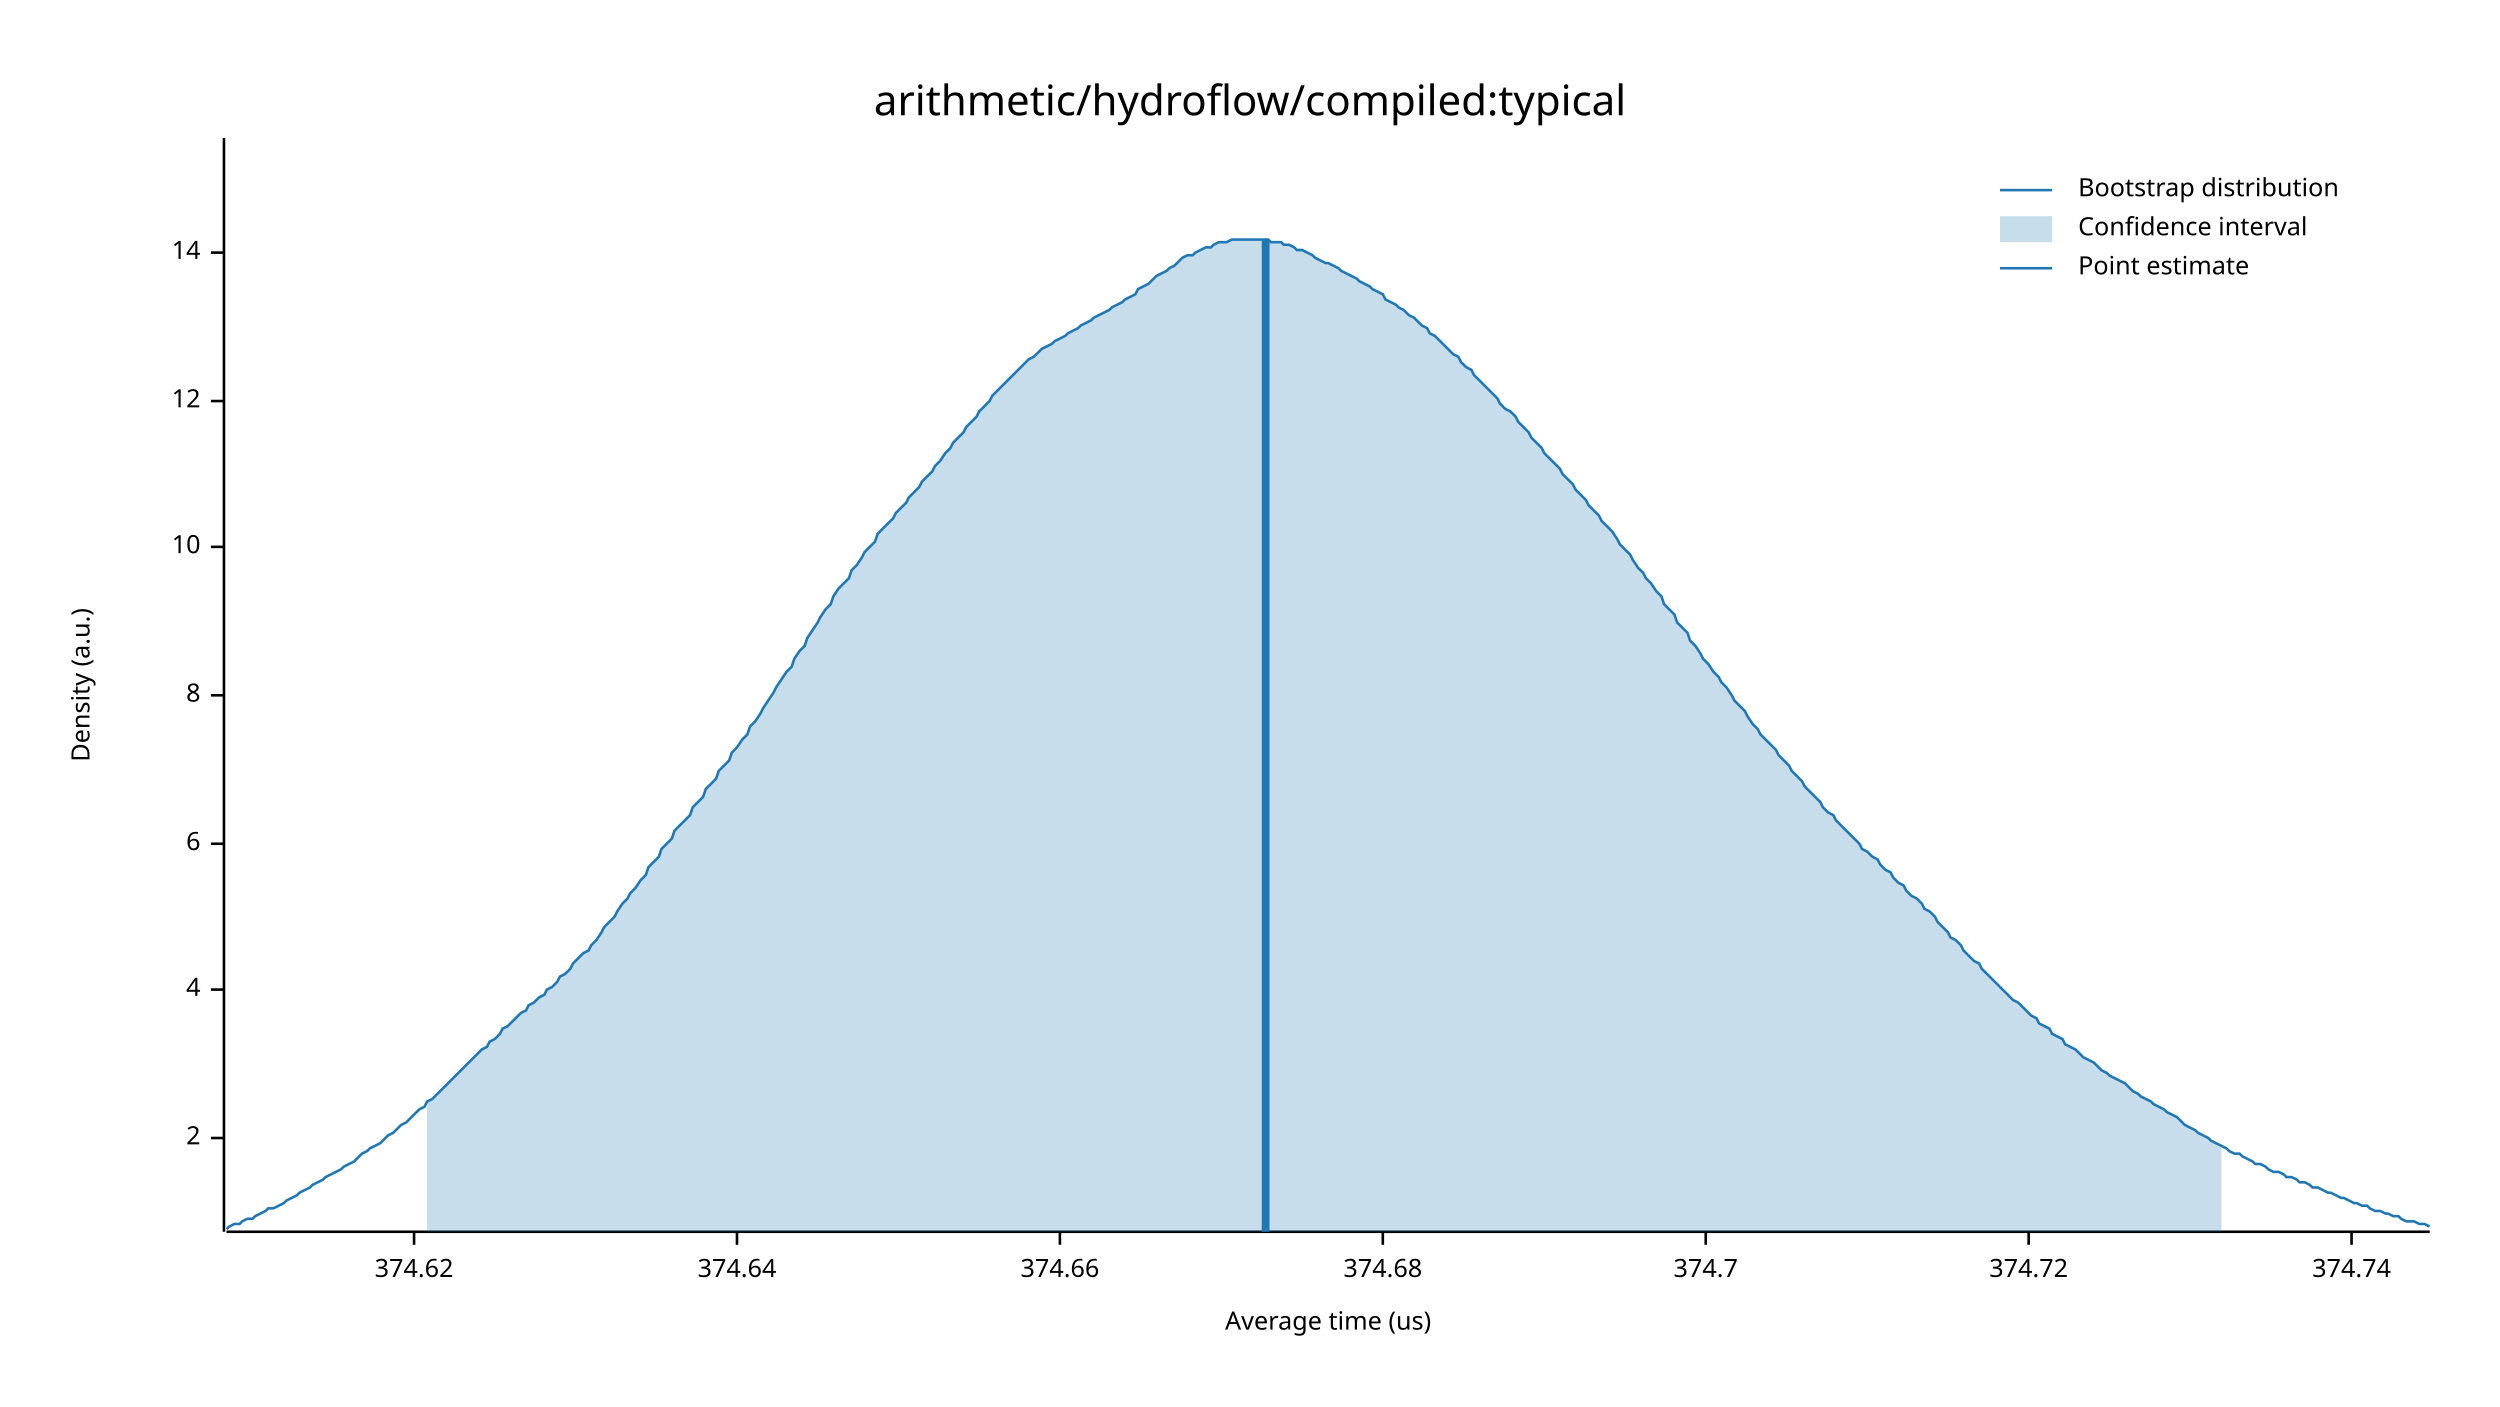
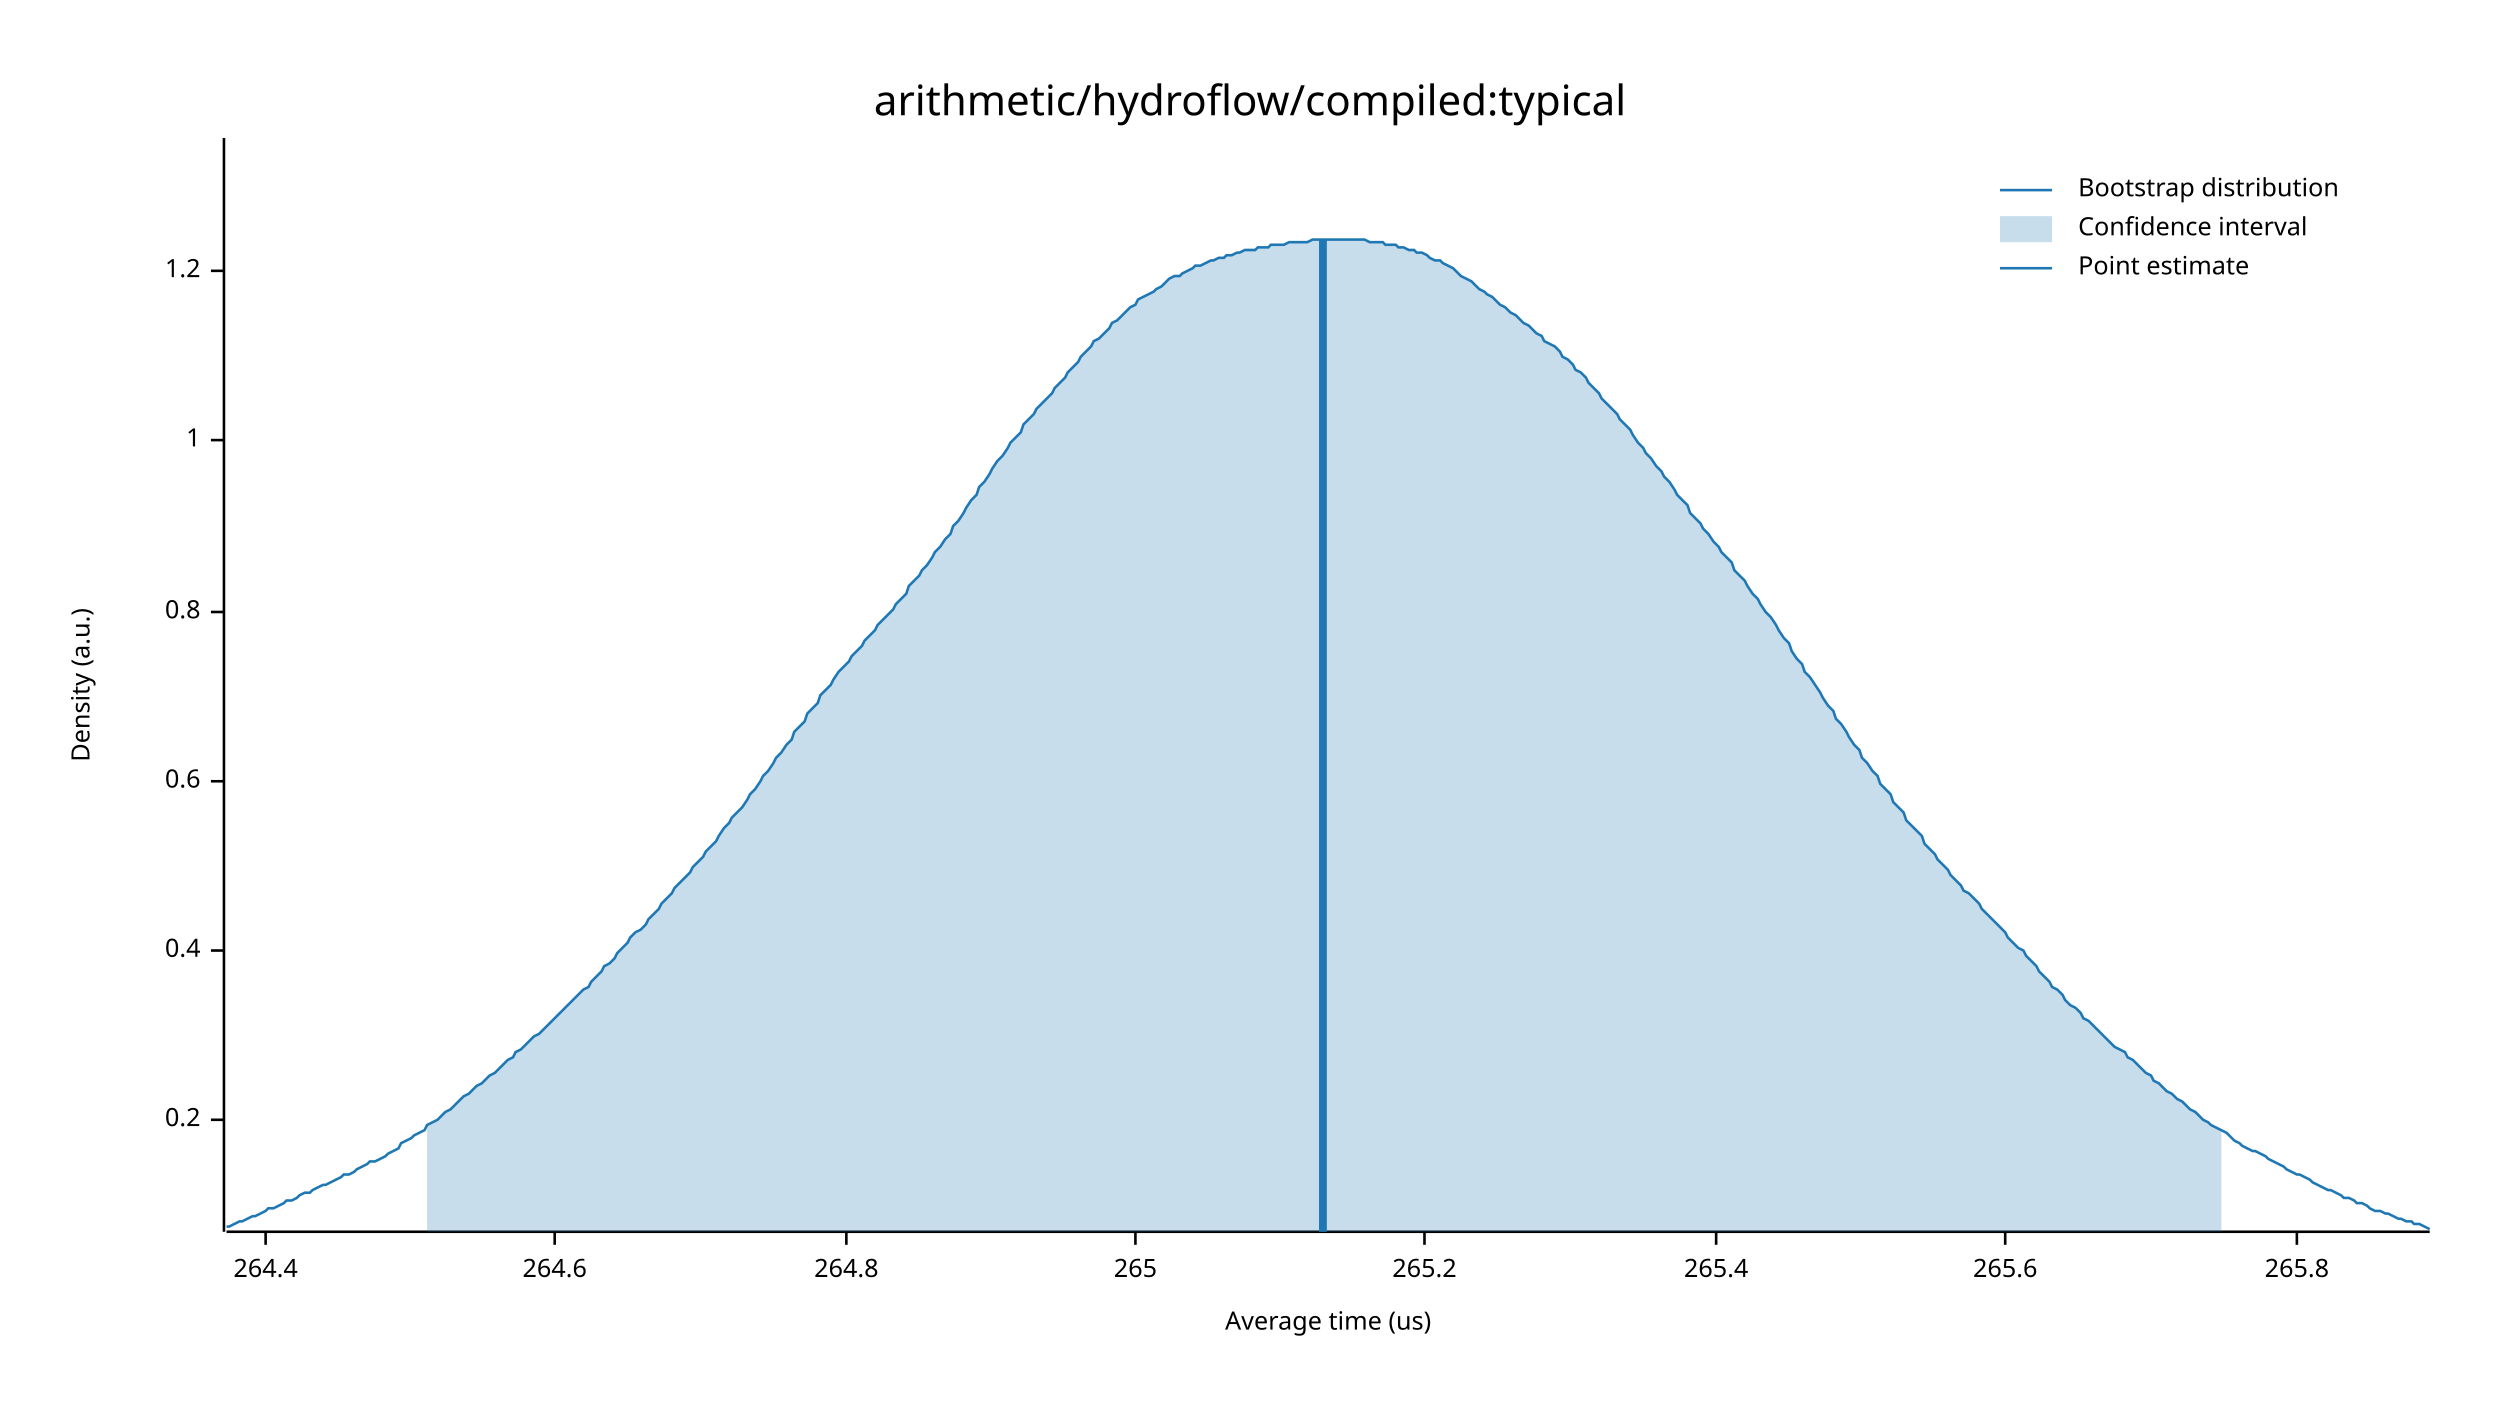
<svg xmlns="http://www.w3.org/2000/svg" width="960" height="540" viewBox="0 0 960 540">
  <text x="480" y="32" dy="0.76em" text-anchor="middle" font-family="sans-serif" font-size="16.129" opacity="1" fill="#000000">
arithmetic/hydroflow/compiled:typical
</text>
  <text x="27" y="263" dy="0.76em" text-anchor="middle" font-family="sans-serif" font-size="9.677" opacity="1" fill="#000000" transform="rotate(270, 27, 263)">
Density (a.u.)
</text>
  <text x="510" y="513" dy="-0.5ex" text-anchor="middle" font-family="sans-serif" font-size="9.677" opacity="1" fill="#000000">
Average time (us)
</text>
  <polyline fill="none" opacity="1" stroke="#000000" stroke-width="1" points="86,53 86,473 " />
-   <text x="77" y="437" dy="0.5ex" text-anchor="end" font-family="sans-serif" font-size="9.677" opacity="1" fill="#000000">
- 2
+   <text x="77" y="430" dy="0.5ex" text-anchor="end" font-family="sans-serif" font-size="9.677" opacity="1" fill="#000000">
+ 0.2
</text>
-   <polyline fill="none" opacity="1" stroke="#000000" stroke-width="1" points="81,437 86,437 " />
-   <text x="77" y="380" dy="0.5ex" text-anchor="end" font-family="sans-serif" font-size="9.677" opacity="1" fill="#000000">
- 4
+   <polyline fill="none" opacity="1" stroke="#000000" stroke-width="1" points="81,430 86,430 " />
+   <text x="77" y="365" dy="0.5ex" text-anchor="end" font-family="sans-serif" font-size="9.677" opacity="1" fill="#000000">
+ 0.4
</text>
-   <polyline fill="none" opacity="1" stroke="#000000" stroke-width="1" points="81,380 86,380 " />
-   <text x="77" y="324" dy="0.5ex" text-anchor="end" font-family="sans-serif" font-size="9.677" opacity="1" fill="#000000">
- 6
+   <polyline fill="none" opacity="1" stroke="#000000" stroke-width="1" points="81,365 86,365 " />
+   <text x="77" y="300" dy="0.5ex" text-anchor="end" font-family="sans-serif" font-size="9.677" opacity="1" fill="#000000">
+ 0.6
</text>
-   <polyline fill="none" opacity="1" stroke="#000000" stroke-width="1" points="81,324 86,324 " />
-   <text x="77" y="267" dy="0.5ex" text-anchor="end" font-family="sans-serif" font-size="9.677" opacity="1" fill="#000000">
- 8
+   <polyline fill="none" opacity="1" stroke="#000000" stroke-width="1" points="81,300 86,300 " />
+   <text x="77" y="235" dy="0.5ex" text-anchor="end" font-family="sans-serif" font-size="9.677" opacity="1" fill="#000000">
+ 0.8
</text>
-   <polyline fill="none" opacity="1" stroke="#000000" stroke-width="1" points="81,267 86,267 " />
-   <text x="77" y="210" dy="0.5ex" text-anchor="end" font-family="sans-serif" font-size="9.677" opacity="1" fill="#000000">
- 10
+   <polyline fill="none" opacity="1" stroke="#000000" stroke-width="1" points="81,235 86,235 " />
+   <text x="77" y="169" dy="0.5ex" text-anchor="end" font-family="sans-serif" font-size="9.677" opacity="1" fill="#000000">
+ 1
</text>
-   <polyline fill="none" opacity="1" stroke="#000000" stroke-width="1" points="81,210 86,210 " />
-   <text x="77" y="154" dy="0.5ex" text-anchor="end" font-family="sans-serif" font-size="9.677" opacity="1" fill="#000000">
- 12
+   <polyline fill="none" opacity="1" stroke="#000000" stroke-width="1" points="81,169 86,169 " />
+   <text x="77" y="104" dy="0.5ex" text-anchor="end" font-family="sans-serif" font-size="9.677" opacity="1" fill="#000000">
+ 1.2
</text>
-   <polyline fill="none" opacity="1" stroke="#000000" stroke-width="1" points="81,154 86,154 " />
-   <text x="77" y="97" dy="0.5ex" text-anchor="end" font-family="sans-serif" font-size="9.677" opacity="1" fill="#000000">
- 14
+   <polyline fill="none" opacity="1" stroke="#000000" stroke-width="1" points="81,104 86,104 " />
+   <polyline fill="none" opacity="1" stroke="#000000" stroke-width="1" points="87,473 933,473 " />
+   <text x="102" y="483" dy="0.76em" text-anchor="middle" font-family="sans-serif" font-size="9.677" opacity="1" fill="#000000">
+ 264.4
</text>
-   <polyline fill="none" opacity="1" stroke="#000000" stroke-width="1" points="81,97 86,97 " />
-   <polyline fill="none" opacity="1" stroke="#000000" stroke-width="1" points="87,473 933,473 " />
-   <text x="159" y="483" dy="0.76em" text-anchor="middle" font-family="sans-serif" font-size="9.677" opacity="1" fill="#000000">
- 374.62
+   <polyline fill="none" opacity="1" stroke="#000000" stroke-width="1" points="102,473 102,478 " />
+   <text x="213" y="483" dy="0.76em" text-anchor="middle" font-family="sans-serif" font-size="9.677" opacity="1" fill="#000000">
+ 264.6
</text>
-   <polyline fill="none" opacity="1" stroke="#000000" stroke-width="1" points="159,473 159,478 " />
-   <text x="283" y="483" dy="0.76em" text-anchor="middle" font-family="sans-serif" font-size="9.677" opacity="1" fill="#000000">
- 374.64
+   <polyline fill="none" opacity="1" stroke="#000000" stroke-width="1" points="213,473 213,478 " />
+   <text x="325" y="483" dy="0.76em" text-anchor="middle" font-family="sans-serif" font-size="9.677" opacity="1" fill="#000000">
+ 264.8
</text>
-   <polyline fill="none" opacity="1" stroke="#000000" stroke-width="1" points="283,473 283,478 " />
-   <text x="407" y="483" dy="0.76em" text-anchor="middle" font-family="sans-serif" font-size="9.677" opacity="1" fill="#000000">
- 374.66
+   <polyline fill="none" opacity="1" stroke="#000000" stroke-width="1" points="325,473 325,478 " />
+   <text x="436" y="483" dy="0.76em" text-anchor="middle" font-family="sans-serif" font-size="9.677" opacity="1" fill="#000000">
+ 265
</text>
-   <polyline fill="none" opacity="1" stroke="#000000" stroke-width="1" points="407,473 407,478 " />
-   <text x="531" y="483" dy="0.76em" text-anchor="middle" font-family="sans-serif" font-size="9.677" opacity="1" fill="#000000">
- 374.68
+   <polyline fill="none" opacity="1" stroke="#000000" stroke-width="1" points="436,473 436,478 " />
+   <text x="547" y="483" dy="0.76em" text-anchor="middle" font-family="sans-serif" font-size="9.677" opacity="1" fill="#000000">
+ 265.2
</text>
-   <polyline fill="none" opacity="1" stroke="#000000" stroke-width="1" points="531,473 531,478 " />
-   <text x="655" y="483" dy="0.76em" text-anchor="middle" font-family="sans-serif" font-size="9.677" opacity="1" fill="#000000">
- 374.7
+   <polyline fill="none" opacity="1" stroke="#000000" stroke-width="1" points="547,473 547,478 " />
+   <text x="659" y="483" dy="0.76em" text-anchor="middle" font-family="sans-serif" font-size="9.677" opacity="1" fill="#000000">
+ 265.4
</text>
-   <polyline fill="none" opacity="1" stroke="#000000" stroke-width="1" points="655,473 655,478 " />
-   <text x="779" y="483" dy="0.76em" text-anchor="middle" font-family="sans-serif" font-size="9.677" opacity="1" fill="#000000">
- 374.72
+   <polyline fill="none" opacity="1" stroke="#000000" stroke-width="1" points="659,473 659,478 " />
+   <text x="770" y="483" dy="0.76em" text-anchor="middle" font-family="sans-serif" font-size="9.677" opacity="1" fill="#000000">
+ 265.6
</text>
-   <polyline fill="none" opacity="1" stroke="#000000" stroke-width="1" points="779,473 779,478 " />
-   <text x="903" y="483" dy="0.76em" text-anchor="middle" font-family="sans-serif" font-size="9.677" opacity="1" fill="#000000">
- 374.74
+   <polyline fill="none" opacity="1" stroke="#000000" stroke-width="1" points="770,473 770,478 " />
+   <text x="882" y="483" dy="0.76em" text-anchor="middle" font-family="sans-serif" font-size="9.677" opacity="1" fill="#000000">
+ 265.8
</text>
-   <polyline fill="none" opacity="1" stroke="#000000" stroke-width="1" points="903,473 903,478 " />
-   <polyline fill="none" opacity="1" stroke="#1F78B4" stroke-width="1" points="87,472 88,471 90,470 92,470 93,469 95,468 97,468 98,467 100,466 102,465 103,464 105,464 107,463 109,462 110,461 112,460 114,459 115,458 117,457 119,456 120,455 122,454 124,453 125,452 127,451 129,450 131,449 132,448 134,447 136,446 137,445 139,443 141,442 142,441 144,440 146,439 148,437 149,436 151,435 153,433 154,432 156,431 158,429 159,428 161,426 163,425 164,423 166,422 168,420 170,418 171,417 173,415 175,413 176,412 178,410 180,408 181,407 183,405 185,403 187,402 188,400 190,399 192,397 193,395 195,394 197,392 198,391 200,389 202,388 203,386 205,385 207,383 209,382 210,380 212,379 214,377 215,375 217,374 219,372 220,370 222,368 224,366 226,365 227,363 229,361 231,358 232,356 234,354 236,352 237,350 239,347 241,345 242,343 244,341 246,338 248,336 249,333 251,331 253,329 254,326 256,324 258,322 259,319 261,317 263,315 265,313 266,310 268,308 270,306 271,303 273,301 275,299 276,296 278,294 280,292 281,289 283,287 285,284 287,282 288,279 290,277 292,274 293,272 295,269 297,266 298,264 300,261 302,258 304,256 305,253 307,250 309,248 310,245 312,242 314,239 315,237 317,234 319,232 320,229 322,226 324,224 326,222 327,219 329,217 331,214 332,212 334,210 336,208 337,205 339,203 341,201 343,199 344,197 346,195 348,193 349,191 351,189 353,187 354,185 356,183 358,181 359,179 361,177 363,174 365,172 366,170 368,168 370,166 371,164 373,162 375,160 376,158 378,156 380,154 381,152 383,150 385,148 387,146 388,145 390,143 392,141 393,140 395,138 397,137 398,136 400,134 402,133 404,132 405,131 407,130 409,129 410,128 412,127 414,126 415,125 417,124 419,123 420,122 422,121 424,120 426,119 427,118 429,117 431,116 432,115 434,114 436,113 437,111 439,110 441,109 443,107 444,106 446,105 448,104 449,103 451,102 453,100 454,99 456,98 458,98 459,97 461,96 463,95 465,95 466,94 468,93 470,93 471,93 473,92 475,92 476,92 478,92 480,92 482,92 483,92 485,92 487,92 488,93 490,93 492,93 493,94 495,94 497,95 498,96 500,96 502,97 504,98 505,99 507,100 509,101 510,101 512,102 514,103 515,104 517,105 519,106 521,107 522,108 524,109 526,110 527,111 529,112 531,113 532,115 534,116 536,117 537,118 539,119 541,121 543,122 544,123 546,125 548,126 549,128 551,129 553,131 554,132 556,134 558,136 560,137 561,139 563,141 565,142 566,144 568,146 570,148 571,149 573,151 575,153 576,155 578,157 580,158 582,160 583,162 585,164 587,166 588,168 590,170 592,172 593,174 595,176 597,178 599,180 600,182 602,184 604,186 605,188 607,190 609,192 610,194 612,196 614,198 615,200 617,202 619,204 621,207 622,209 624,211 626,213 627,215 629,218 631,220 632,222 634,224 636,227 638,229 639,232 641,234 643,236 644,239 646,241 648,243 649,246 651,248 653,251 654,253 656,255 658,258 660,260 661,262 663,264 665,267 666,269 668,271 670,273 671,275 673,278 675,280 676,282 678,284 680,286 682,288 683,290 685,292 687,294 688,296 690,298 692,300 693,302 695,304 697,306 699,308 700,310 702,312 704,313 705,315 707,317 709,319 710,320 712,322 714,324 715,326 717,327 719,329 721,330 722,332 724,334 726,335 727,337 729,339 731,340 732,342 734,344 736,345 738,347 739,349 741,350 743,352 744,354 746,356 748,358 749,360 751,361 753,363 754,365 756,367 758,369 760,370 761,372 763,374 765,376 766,377 768,379 770,381 771,382 773,384 775,385 777,387 778,388 780,390 782,391 783,393 785,394 787,395 788,397 790,398 792,399 793,401 795,402 797,403 799,405 800,406 802,407 804,408 805,409 807,411 809,412 810,413 812,414 814,415 816,416 817,417 819,419 821,420 822,421 824,422 826,423 827,424 829,425 831,426 832,427 834,428 836,429 838,431 839,432 841,433 843,434 844,435 846,436 848,437 849,438 851,439 853,440 855,441 856,442 858,443 860,443 861,444 863,445 865,446 866,447 868,447 870,448 871,449 873,450 875,450 877,451 878,452 880,452 882,453 883,454 885,454 887,455 888,456 890,456 892,457 894,458 895,458 897,459 899,460 900,460 902,461 904,462 905,462 907,463 909,463 910,464 912,465 914,465 916,466 917,466 919,467 921,467 922,468 924,469 926,469 927,469 929,470 931,470 933,471 " />
-   <polygon opacity="0.25" fill="#1F78B4" points="164,423 166,422 168,420 170,418 171,417 173,415 175,413 176,412 178,410 180,408 181,407 183,405 185,403 187,402 188,400 190,399 192,397 193,395 195,394 197,392 198,391 200,389 202,388 203,386 205,385 207,383 209,382 210,380 212,379 214,377 215,375 217,374 219,372 220,370 222,368 224,366 226,365 227,363 229,361 231,358 232,356 234,354 236,352 237,350 239,347 241,345 242,343 244,341 246,338 248,336 249,333 251,331 253,329 254,326 256,324 258,322 259,319 261,317 263,315 265,313 266,310 268,308 270,306 271,303 273,301 275,299 276,296 278,294 280,292 281,289 283,287 285,284 287,282 288,279 290,277 292,274 293,272 295,269 297,266 298,264 300,261 302,258 304,256 305,253 307,250 309,248 310,245 312,242 314,239 315,237 317,234 319,232 320,229 322,226 324,224 326,222 327,219 329,217 331,214 332,212 334,210 336,208 337,205 339,203 341,201 343,199 344,197 346,195 348,193 349,191 351,189 353,187 354,185 356,183 358,181 359,179 361,177 363,174 365,172 366,170 368,168 370,166 371,164 373,162 375,160 376,158 378,156 380,154 381,152 383,150 385,148 387,146 388,145 390,143 392,141 393,140 395,138 397,137 398,136 400,134 402,133 404,132 405,131 407,130 409,129 410,128 412,127 414,126 415,125 417,124 419,123 420,122 422,121 424,120 426,119 427,118 429,117 431,116 432,115 434,114 436,113 437,111 439,110 441,109 443,107 444,106 446,105 448,104 449,103 451,102 453,100 454,99 456,98 458,98 459,97 461,96 463,95 465,95 466,94 468,93 470,93 471,93 473,92 475,92 476,92 478,92 480,92 482,92 483,92 485,92 487,92 488,93 490,93 492,93 493,94 495,94 497,95 498,96 500,96 502,97 504,98 505,99 507,100 509,101 510,101 512,102 514,103 515,104 517,105 519,106 521,107 522,108 524,109 526,110 527,111 529,112 531,113 532,115 534,116 536,117 537,118 539,119 541,121 543,122 544,123 546,125 548,126 549,128 551,129 553,131 554,132 556,134 558,136 560,137 561,139 563,141 565,142 566,144 568,146 570,148 571,149 573,151 575,153 576,155 578,157 580,158 582,160 583,162 585,164 587,166 588,168 590,170 592,172 593,174 595,176 597,178 599,180 600,182 602,184 604,186 605,188 607,190 609,192 610,194 612,196 614,198 615,200 617,202 619,204 621,207 622,209 624,211 626,213 627,215 629,218 631,220 632,222 634,224 636,227 638,229 639,232 641,234 643,236 644,239 646,241 648,243 649,246 651,248 653,251 654,253 656,255 658,258 660,260 661,262 663,264 665,267 666,269 668,271 670,273 671,275 673,278 675,280 676,282 678,284 680,286 682,288 683,290 685,292 687,294 688,296 690,298 692,300 693,302 695,304 697,306 699,308 700,310 702,312 704,313 705,315 707,317 709,319 710,320 712,322 714,324 715,326 717,327 719,329 721,330 722,332 724,334 726,335 727,337 729,339 731,340 732,342 734,344 736,345 738,347 739,349 741,350 743,352 744,354 746,356 748,358 749,360 751,361 753,363 754,365 756,367 758,369 760,370 761,372 763,374 765,376 766,377 768,379 770,381 771,382 773,384 775,385 777,387 778,388 780,390 782,391 783,393 785,394 787,395 788,397 790,398 792,399 793,401 795,402 797,403 799,405 800,406 802,407 804,408 805,409 807,411 809,412 810,413 812,414 814,415 816,416 817,417 819,419 821,420 822,421 824,422 826,423 827,424 829,425 831,426 832,427 834,428 836,429 838,431 839,432 841,433 843,434 844,435 846,436 848,437 849,438 851,439 853,440 853,473 164,473 " />
-   <polyline fill="none" opacity="1" stroke="#1F78B4" stroke-width="3" points="486,473 486,92 " />
+   <polyline fill="none" opacity="1" stroke="#000000" stroke-width="1" points="882,473 882,478 " />
+   <polyline fill="none" opacity="1" stroke="#1F78B4" stroke-width="1" points="87,471 88,471 90,470 92,469 93,469 95,468 97,467 98,467 100,466 102,465 103,464 105,464 107,463 109,462 110,461 112,461 114,460 115,459 117,458 119,458 120,457 122,456 124,455 125,455 127,454 129,453 131,452 132,451 134,451 136,450 137,449 139,448 141,447 142,446 144,446 146,445 148,444 149,443 151,442 153,441 154,439 156,438 158,437 159,436 161,435 163,434 164,432 166,431 168,430 170,428 171,427 173,426 175,424 176,423 178,421 180,420 181,419 183,417 185,416 187,414 188,413 190,412 192,410 193,409 195,407 197,406 198,404 200,403 202,401 203,400 205,398 207,397 209,395 210,394 212,392 214,390 215,389 217,387 219,385 220,384 222,382 224,380 226,379 227,377 229,375 231,373 232,371 234,370 236,368 237,366 239,364 241,362 242,360 244,358 246,357 248,355 249,353 251,351 253,349 254,347 256,345 258,343 259,341 261,339 263,337 265,335 266,333 268,331 270,329 271,327 273,325 275,323 276,321 278,318 280,316 281,314 283,312 285,310 287,307 288,305 290,303 292,300 293,298 295,296 297,293 298,291 300,289 302,286 304,284 305,281 307,279 309,277 310,274 312,272 314,270 315,267 317,265 319,263 320,261 322,258 324,256 326,254 327,252 329,250 331,248 332,246 334,244 336,242 337,240 339,238 341,236 343,234 344,232 346,230 348,228 349,225 351,223 353,221 354,219 356,217 358,214 359,212 361,210 363,207 365,205 366,202 368,200 370,197 371,195 373,192 375,190 376,187 378,185 380,182 381,180 383,177 385,175 387,172 388,170 390,168 392,166 393,163 395,161 397,159 398,157 400,155 402,153 404,151 405,149 407,147 409,145 410,143 412,141 414,139 415,137 417,135 419,133 420,131 422,130 424,128 426,126 427,124 429,123 431,121 432,120 434,118 436,117 437,115 439,114 441,113 443,112 444,111 446,110 448,108 449,107 451,106 453,106 454,105 456,104 458,103 459,102 461,102 463,101 465,100 466,100 468,99 470,99 471,98 473,98 475,97 476,97 478,96 480,96 482,96 483,95 485,95 487,95 488,94 490,94 492,94 493,94 495,93 497,93 498,93 500,93 502,93 504,92 505,92 507,92 509,92 510,92 512,92 514,92 515,92 517,92 519,92 521,92 522,92 524,92 526,93 527,93 529,93 531,93 532,94 534,94 536,94 537,95 539,95 541,96 543,96 544,97 546,97 548,98 549,99 551,100 553,100 554,101 556,102 558,103 560,105 561,106 563,107 565,108 566,109 568,111 570,112 571,113 573,114 575,116 576,117 578,118 580,120 582,121 583,122 585,124 587,125 588,126 590,128 592,129 593,131 595,132 597,133 599,135 600,137 602,138 604,140 605,142 607,143 609,145 610,147 612,149 614,151 615,153 617,155 619,157 621,159 622,161 624,163 626,165 627,167 629,170 631,172 632,174 634,176 636,179 638,181 639,183 641,185 643,188 644,190 646,192 648,194 649,197 651,199 653,201 654,203 656,205 658,208 660,210 661,212 663,214 665,216 666,219 668,221 670,223 671,225 673,228 675,230 676,232 678,235 680,237 682,240 683,242 685,245 687,247 688,250 690,253 692,255 693,258 695,260 697,263 699,266 700,268 702,271 704,273 705,276 707,278 709,281 710,283 712,286 714,288 715,291 717,293 719,296 721,298 722,301 724,303 726,305 727,308 729,310 731,312 732,315 734,317 736,319 738,321 739,324 741,326 743,328 744,330 746,332 748,334 749,336 751,338 753,340 754,342 756,343 758,345 760,347 761,349 763,351 765,353 766,354 768,356 770,358 771,360 773,362 775,364 777,365 778,367 780,369 782,371 783,373 785,375 787,377 788,379 790,380 792,382 793,384 795,386 797,387 799,389 800,391 802,392 804,394 805,395 807,397 809,399 810,400 812,402 814,403 816,404 817,406 819,407 821,409 822,410 824,412 826,413 827,415 829,416 831,418 832,419 834,420 836,422 838,423 839,424 841,426 843,427 844,428 846,430 848,431 849,432 851,433 853,434 855,435 856,436 858,438 860,439 861,440 863,441 865,442 866,442 868,443 870,444 871,445 873,446 875,447 877,448 878,449 880,450 882,451 883,451 885,452 887,453 888,454 890,455 892,456 894,457 895,457 897,458 899,459 900,460 902,460 904,461 905,462 907,462 909,463 910,464 912,465 914,465 916,466 917,466 919,467 921,468 922,468 924,469 926,469 927,470 929,470 931,471 933,472 " />
+   <polygon opacity="0.25" fill="#1F78B4" points="164,432 166,431 168,430 170,428 171,427 173,426 175,424 176,423 178,421 180,420 181,419 183,417 185,416 187,414 188,413 190,412 192,410 193,409 195,407 197,406 198,404 200,403 202,401 203,400 205,398 207,397 209,395 210,394 212,392 214,390 215,389 217,387 219,385 220,384 222,382 224,380 226,379 227,377 229,375 231,373 232,371 234,370 236,368 237,366 239,364 241,362 242,360 244,358 246,357 248,355 249,353 251,351 253,349 254,347 256,345 258,343 259,341 261,339 263,337 265,335 266,333 268,331 270,329 271,327 273,325 275,323 276,321 278,318 280,316 281,314 283,312 285,310 287,307 288,305 290,303 292,300 293,298 295,296 297,293 298,291 300,289 302,286 304,284 305,281 307,279 309,277 310,274 312,272 314,270 315,267 317,265 319,263 320,261 322,258 324,256 326,254 327,252 329,250 331,248 332,246 334,244 336,242 337,240 339,238 341,236 343,234 344,232 346,230 348,228 349,225 351,223 353,221 354,219 356,217 358,214 359,212 361,210 363,207 365,205 366,202 368,200 370,197 371,195 373,192 375,190 376,187 378,185 380,182 381,180 383,177 385,175 387,172 388,170 390,168 392,166 393,163 395,161 397,159 398,157 400,155 402,153 404,151 405,149 407,147 409,145 410,143 412,141 414,139 415,137 417,135 419,133 420,131 422,130 424,128 426,126 427,124 429,123 431,121 432,120 434,118 436,117 437,115 439,114 441,113 443,112 444,111 446,110 448,108 449,107 451,106 453,106 454,105 456,104 458,103 459,102 461,102 463,101 465,100 466,100 468,99 470,99 471,98 473,98 475,97 476,97 478,96 480,96 482,96 483,95 485,95 487,95 488,94 490,94 492,94 493,94 495,93 497,93 498,93 500,93 502,93 504,92 505,92 507,92 509,92 510,92 512,92 514,92 515,92 517,92 519,92 521,92 522,92 524,92 526,93 527,93 529,93 531,93 532,94 534,94 536,94 537,95 539,95 541,96 543,96 544,97 546,97 548,98 549,99 551,100 553,100 554,101 556,102 558,103 560,105 561,106 563,107 565,108 566,109 568,111 570,112 571,113 573,114 575,116 576,117 578,118 580,120 582,121 583,122 585,124 587,125 588,126 590,128 592,129 593,131 595,132 597,133 599,135 600,137 602,138 604,140 605,142 607,143 609,145 610,147 612,149 614,151 615,153 617,155 619,157 621,159 622,161 624,163 626,165 627,167 629,170 631,172 632,174 634,176 636,179 638,181 639,183 641,185 643,188 644,190 646,192 648,194 649,197 651,199 653,201 654,203 656,205 658,208 660,210 661,212 663,214 665,216 666,219 668,221 670,223 671,225 673,228 675,230 676,232 678,235 680,237 682,240 683,242 685,245 687,247 688,250 690,253 692,255 693,258 695,260 697,263 699,266 700,268 702,271 704,273 705,276 707,278 709,281 710,283 712,286 714,288 715,291 717,293 719,296 721,298 722,301 724,303 726,305 727,308 729,310 731,312 732,315 734,317 736,319 738,321 739,324 741,326 743,328 744,330 746,332 748,334 749,336 751,338 753,340 754,342 756,343 758,345 760,347 761,349 763,351 765,353 766,354 768,356 770,358 771,360 773,362 775,364 777,365 778,367 780,369 782,371 783,373 785,375 787,377 788,379 790,380 792,382 793,384 795,386 797,387 799,389 800,391 802,392 804,394 805,395 807,397 809,399 810,400 812,402 814,403 816,404 817,406 819,407 821,409 822,410 824,412 826,413 827,415 829,416 831,418 832,419 834,420 836,422 838,423 839,424 841,426 843,427 844,428 846,430 848,431 849,432 851,433 853,434 853,473 164,473 " />
+   <polyline fill="none" opacity="1" stroke="#1F78B4" stroke-width="3" points="508,473 508,92 " />
  <text x="798" y="68" dy="0.76em" text-anchor="start" font-family="sans-serif" font-size="9.677" opacity="1" fill="#000000">
Bootstrap distribution
</text>
  <text x="798" y="83" dy="0.76em" text-anchor="start" font-family="sans-serif" font-size="9.677" opacity="1" fill="#000000">
Confidence interval
</text>
  <text x="798" y="98" dy="0.76em" text-anchor="start" font-family="sans-serif" font-size="9.677" opacity="1" fill="#000000">
Point estimate
</text>
  <polyline fill="none" opacity="1" stroke="#1F78B4" stroke-width="1" points="768,73 788,73 " />
  <rect x="768" y="83" width="20" height="10" opacity="0.25" fill="#1F78B4" stroke="none" />
  <polyline fill="none" opacity="1" stroke="#1F78B4" stroke-width="1" points="768,103 788,103 " />
</svg>
